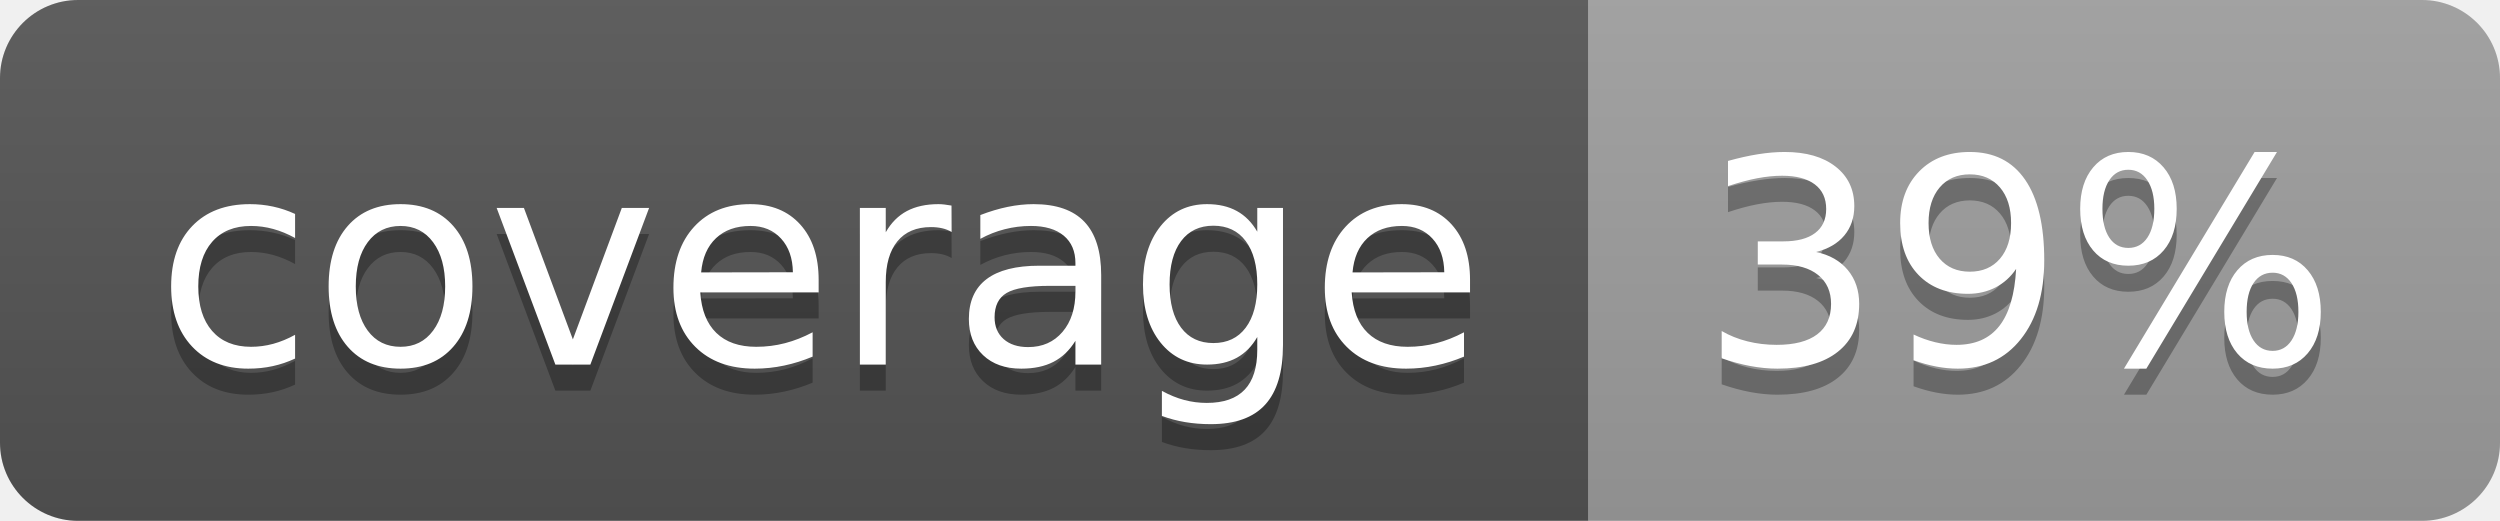
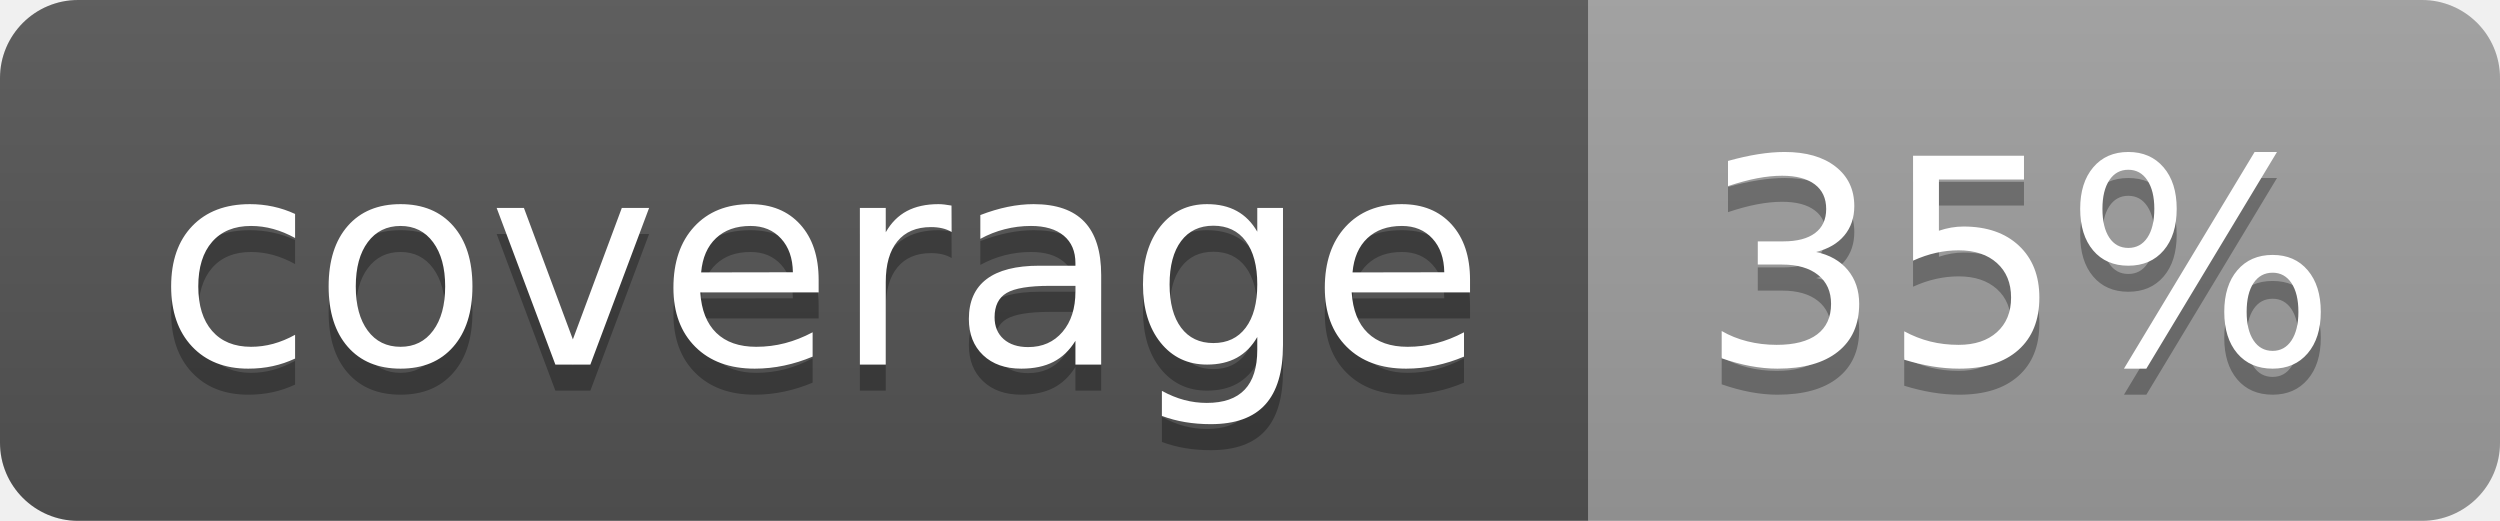
<svg xmlns="http://www.w3.org/2000/svg" width="96" height="20">
  <linearGradient id="b" x2="0" y2="100%">
    <stop offset="0" stop-color="#bbb" stop-opacity=".1" />
    <stop offset="1" stop-opacity=".1" />
  </linearGradient>
  <clipPath id="a">
    <rect width="96" height="20" rx="3" fill="#fff" />
  </clipPath>
  <g clip-path="url(#a)">
    <path fill="#555" d="M0 0h61v20H0z" />
    <path fill="#9F9F9F" d="M61 0h35v20H61z" />
    <path fill="url(#b)" d="M0 0h96v20H0z" />
  </g>
  <g fill="#fff" text-anchor="middle" font-family="DejaVu Sans,Verdana,Geneva,sans-serif" font-size="110">
    <text x="315" y="150" fill="#010101" fill-opacity=".3" transform="scale(.1)" textLength="510">coverage</text>
    <text x="315" y="140" transform="scale(.1)" textLength="510">coverage</text>
-     <text x="775" y="150" fill="#010101" fill-opacity=".3" transform="scale(.1)" textLength="250">39%</text>
-     <text x="775" y="140" transform="scale(.1)" textLength="250">39%</text>
+     <text x="775" y="150" fill="#010101" fill-opacity=".3" transform="scale(.1)" textLength="250">35%</text>
+     <text x="775" y="140" transform="scale(.1)" textLength="250">35%</text>
  </g>
</svg>
